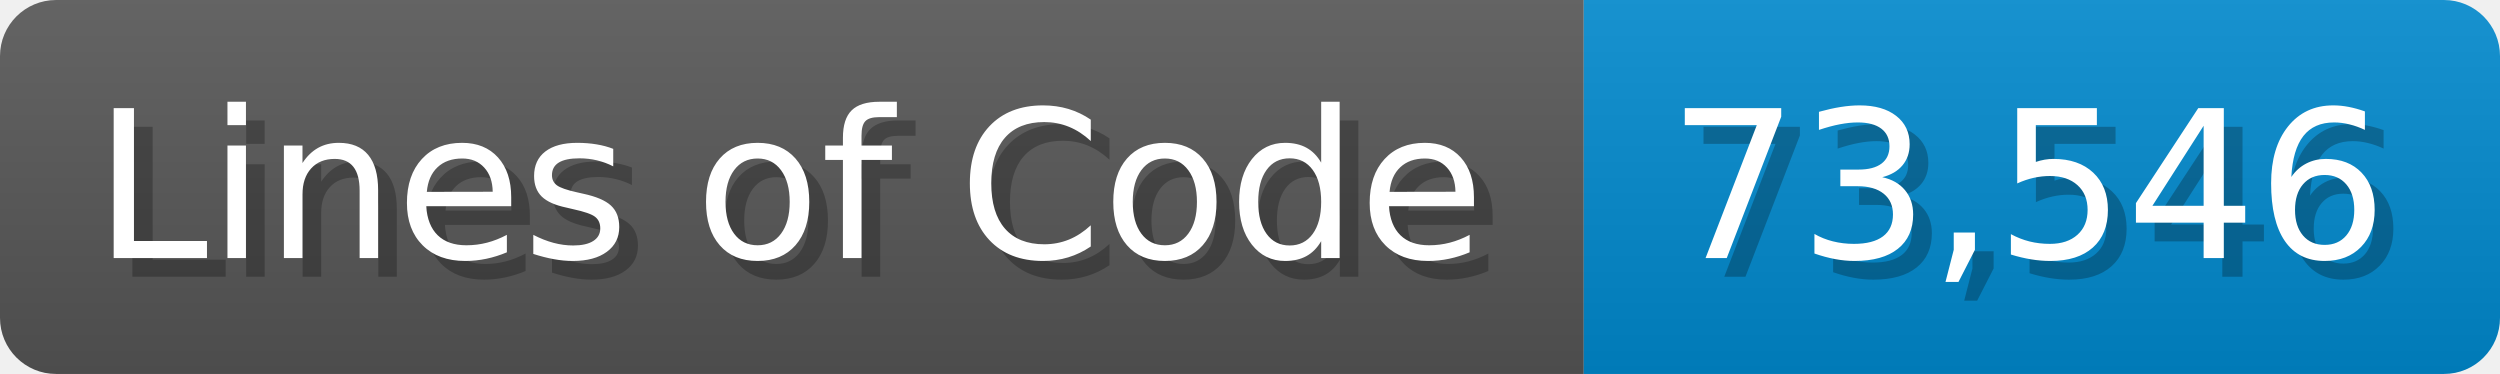
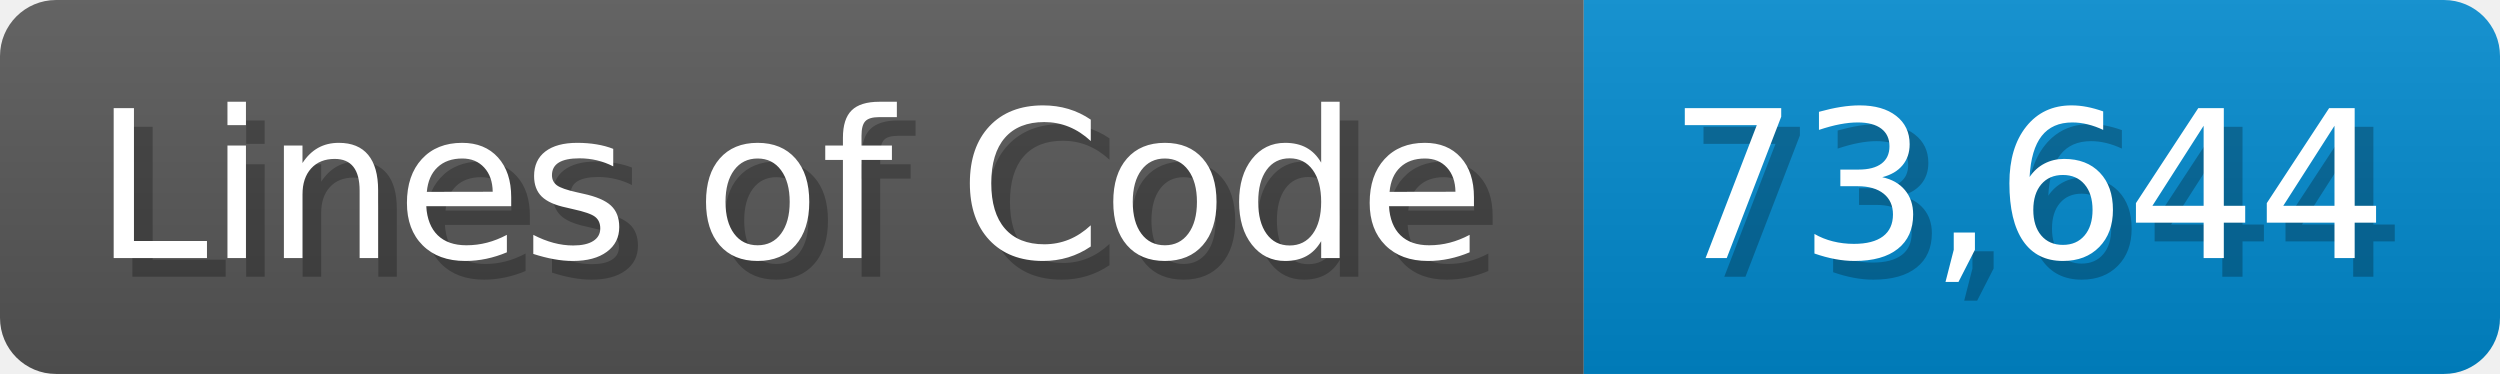
<svg xmlns="http://www.w3.org/2000/svg" width="133.7" height="20" viewBox="0 0 1337 200">
  <linearGradient id="a" x2="0" y2="100%">
    <stop offset="0" stop-opacity=".1" stop-color="#EEE" />
    <stop offset="1" stop-opacity=".1" />
  </linearGradient>
  <mask id="m">
    <rect width="1337" height="200" rx="30" fill="#FFF" />
  </mask>
  <g mask="url(#m)">
    <rect width="847" height="200" fill="#555" />
    <rect width="490" height="200" fill="#08C" x="847" />
    <rect width="1337" height="200" fill="url(#a)" />
  </g>
  <g fill="#fff" text-anchor="start" font-family="Verdana,DejaVu Sans,sans-serif" font-size="110">
    <text x="60" y="148" textLength="747" fill="#000" opacity="0.25">Lines of Code</text>
    <text x="50" y="138" textLength="747">Lines of Code</text>
-     <text x="902" y="148" textLength="390" fill="#000" opacity="0.25">73,546</text>
-     <text x="892" y="138" textLength="390">73,546</text>
+     <text x="902" y="148" textLength="390" fill="#000" opacity="0.25">73,644</text>
+     <text x="892" y="138" textLength="390">73,644</text>
  </g>
</svg>
